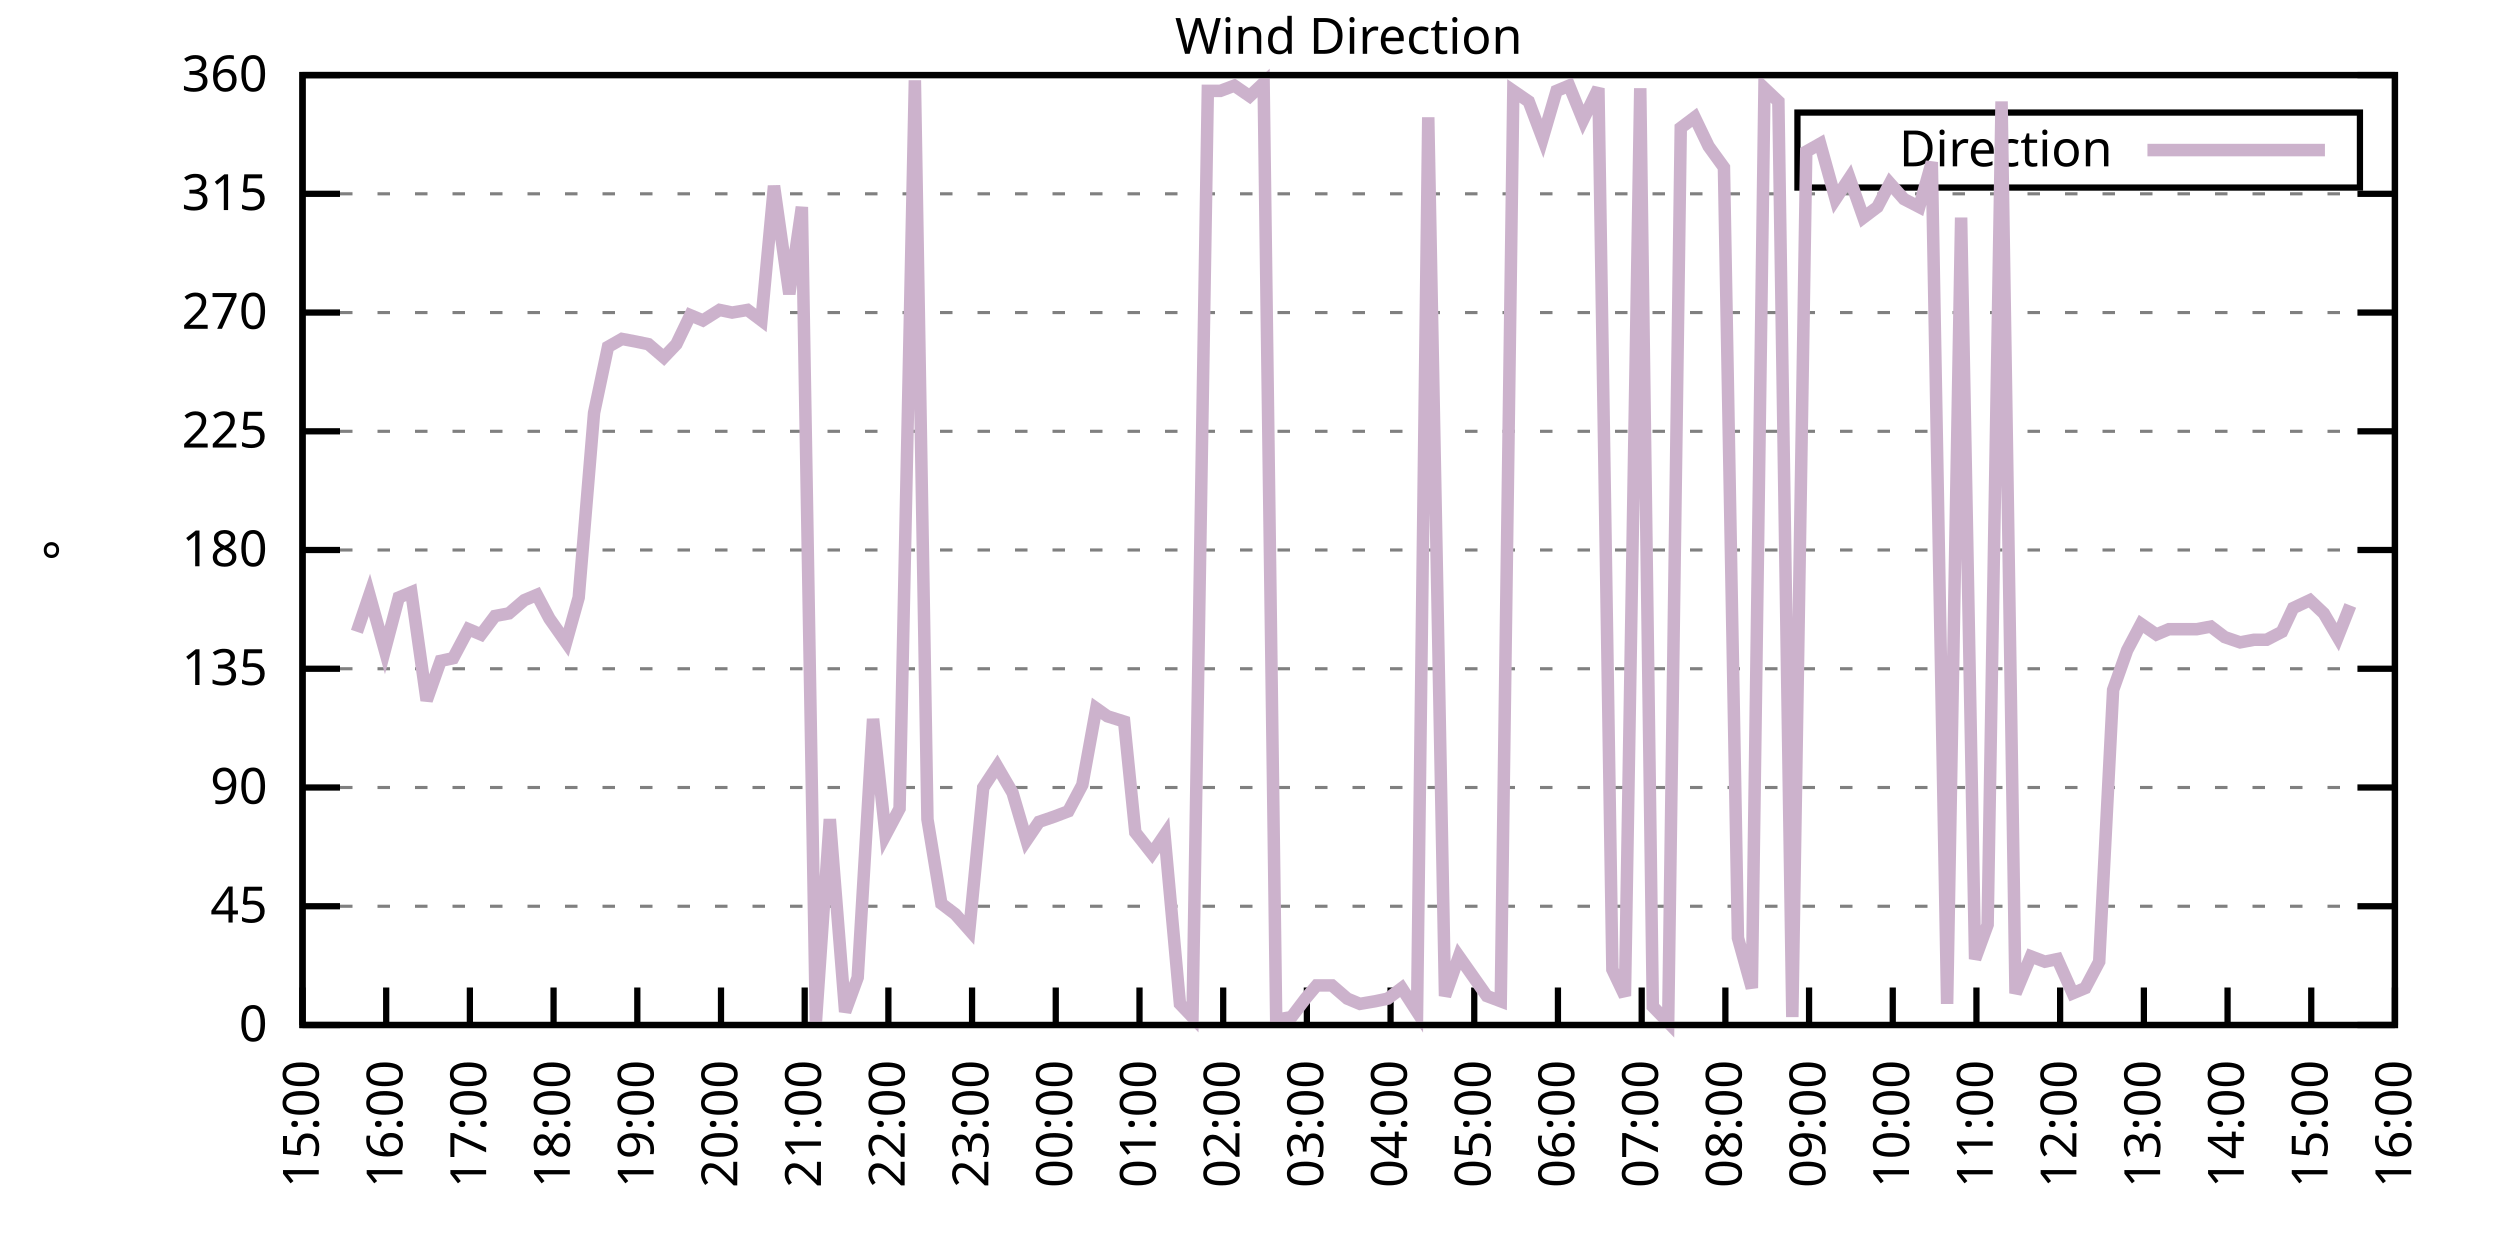
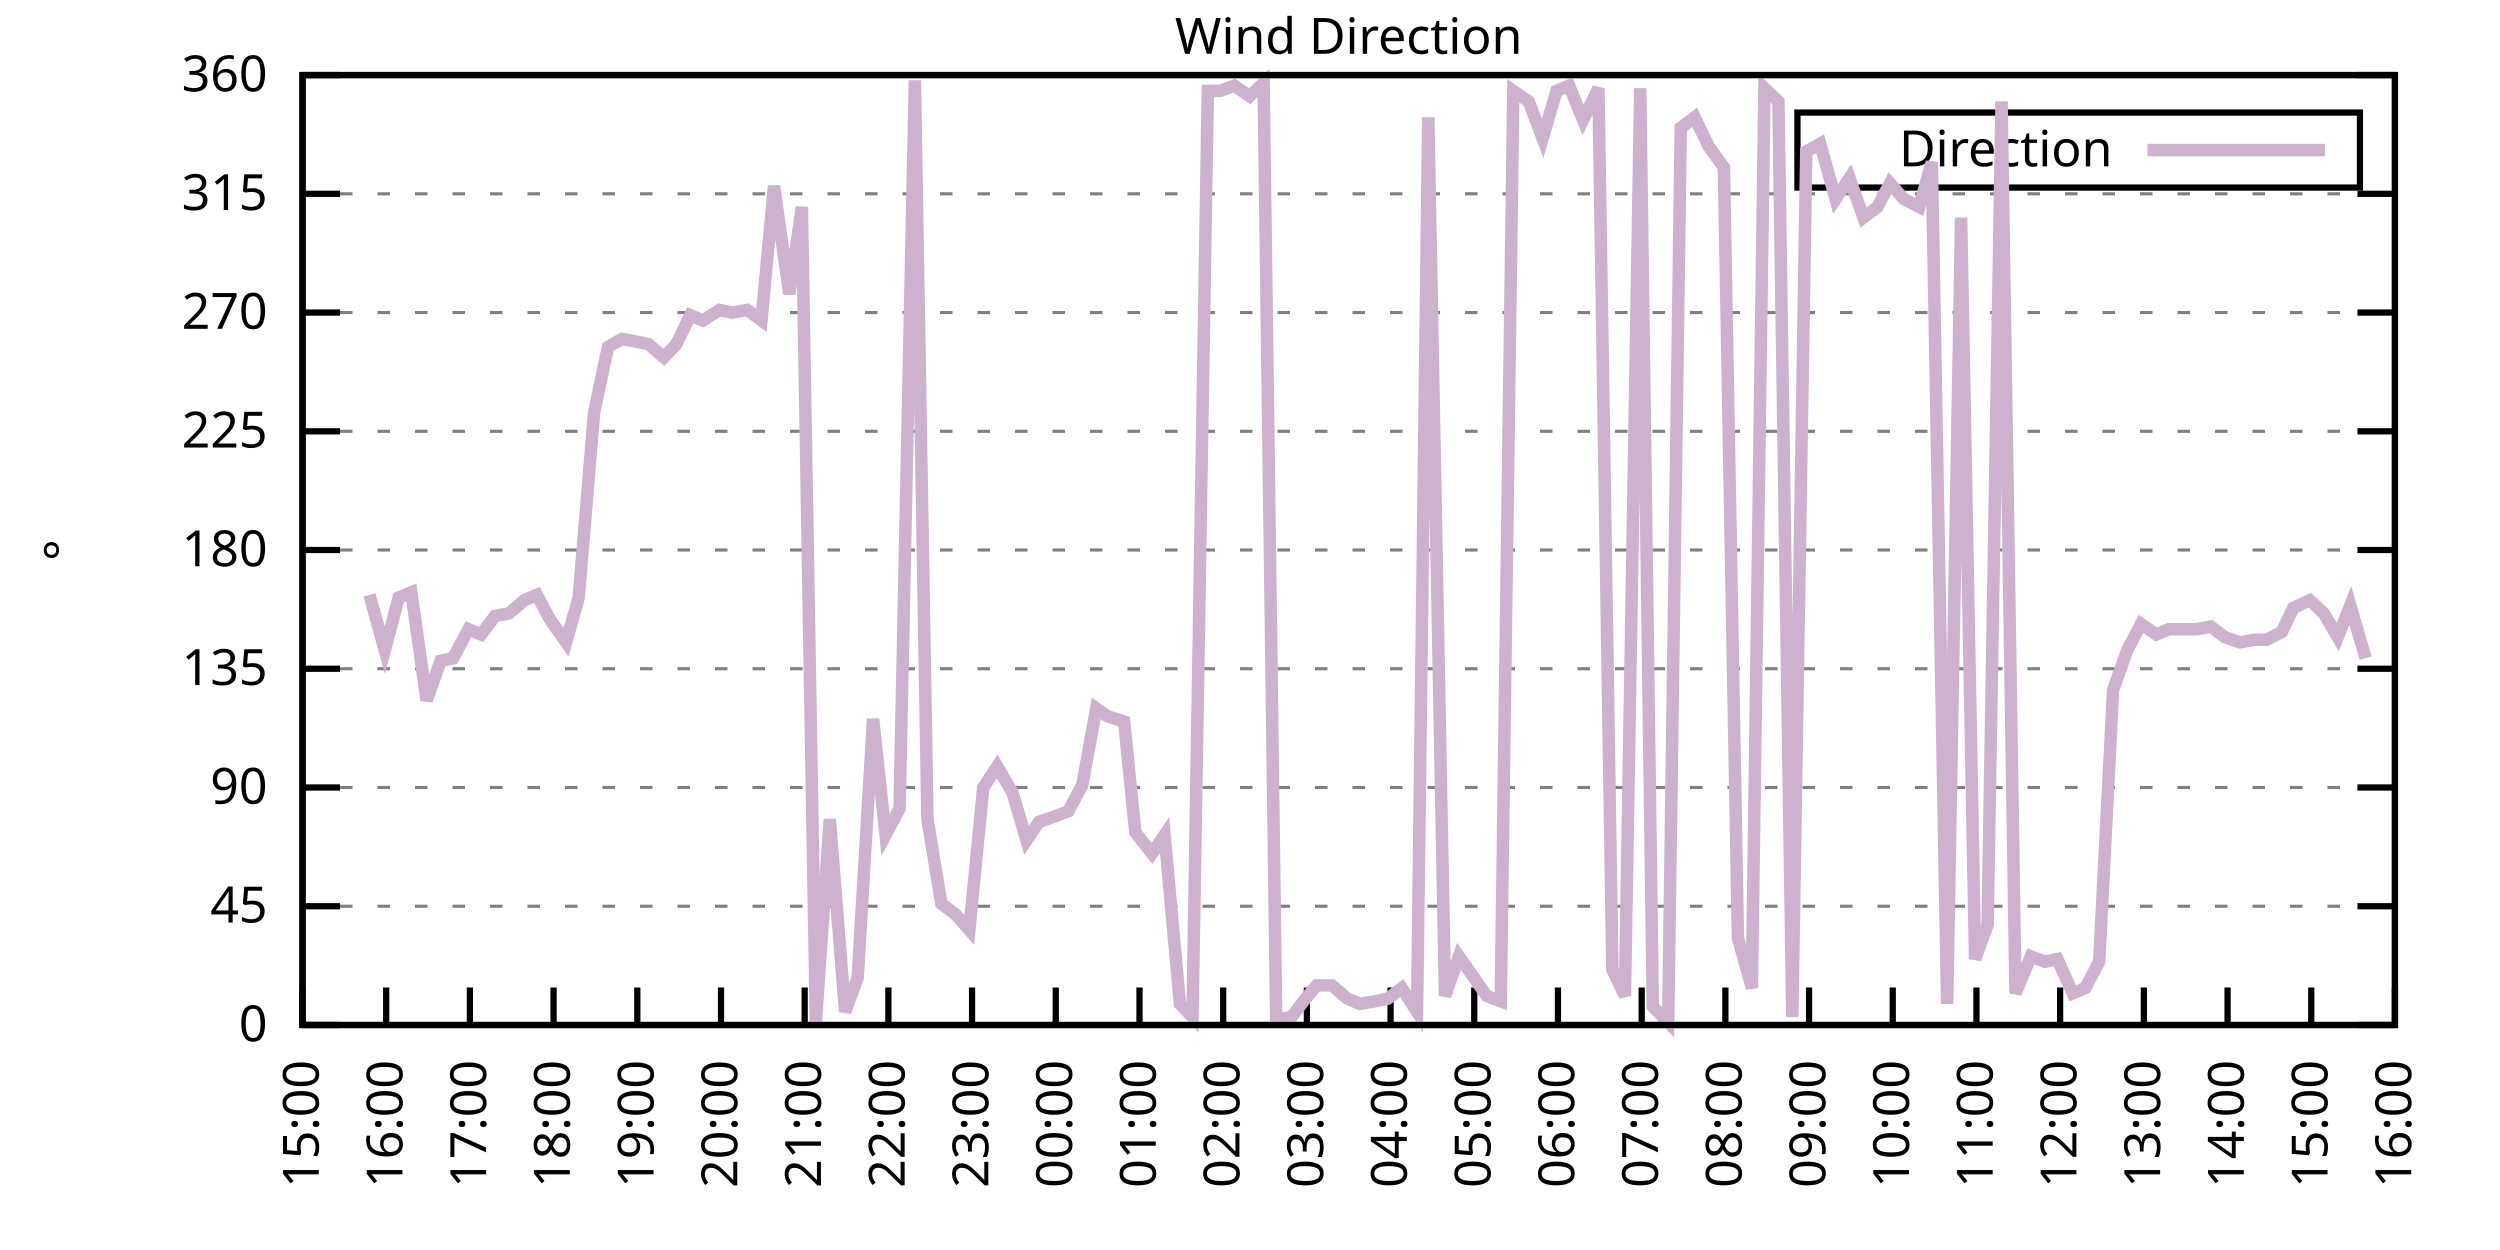
<svg xmlns="http://www.w3.org/2000/svg" xmlns:xlink="http://www.w3.org/1999/xlink" width="400" height="200" viewBox="0 0 400 200">
  <g id="gnuplot_canvas">
    <rect x="0" y="0" width="400" height="200" fill="none" />
    <defs>
      <circle id="gpDot" r="0.5" stroke-width="0.5" stroke="currentColor" />
      <path id="gpPt0" stroke-width="0.333" stroke="currentColor" d="M-1,0 h2 M0,-1 v2" />
      <path id="gpPt1" stroke-width="0.333" stroke="currentColor" d="M-1,-1 L1,1 M1,-1 L-1,1" />
      <path id="gpPt2" stroke-width="0.333" stroke="currentColor" d="M-1,0 L1,0 M0,-1 L0,1 M-1,-1 L1,1 M-1,1 L1,-1" />
      <rect id="gpPt3" stroke-width="0.333" stroke="currentColor" x="-1" y="-1" width="2" height="2" />
      <rect id="gpPt4" stroke-width="0.333" stroke="currentColor" fill="currentColor" x="-1" y="-1" width="2" height="2" />
      <circle id="gpPt5" stroke-width="0.333" stroke="currentColor" cx="0" cy="0" r="1" />
      <use xlink:href="#gpPt5" id="gpPt6" fill="currentColor" stroke="none" />
      <path id="gpPt7" stroke-width="0.333" stroke="currentColor" d="M0,-1.33 L-1.33,0.67 L1.33,0.67 z" />
      <use xlink:href="#gpPt7" id="gpPt8" fill="currentColor" stroke="none" />
      <use xlink:href="#gpPt7" id="gpPt9" stroke="currentColor" transform="rotate(180)" />
      <use xlink:href="#gpPt9" id="gpPt10" fill="currentColor" stroke="none" />
      <use xlink:href="#gpPt3" id="gpPt11" stroke="currentColor" transform="rotate(45)" />
      <use xlink:href="#gpPt11" id="gpPt12" fill="currentColor" stroke="none" />
      <path id="gpPt13" stroke-width="0.333" stroke="currentColor" d="M0,1.330 L1.265,0.411 L0.782,-1.067 L-0.782,-1.076 L-1.265,0.411 z" />
      <use xlink:href="#gpPt13" id="gpPt14" fill="currentColor" stroke="none" />
      <filter id="textbox" filterUnits="objectBoundingBox" x="0" y="0" height="1" width="1">
        <feFlood flood-color="white" flood-opacity="1" result="bgnd" />
        <feComposite in="SourceGraphic" in2="bgnd" operator="atop" />
      </filter>
      <filter id="greybox" filterUnits="objectBoundingBox" x="0" y="0" height="1" width="1">
        <feFlood flood-color="lightgrey" flood-opacity="1" result="grey" />
        <feComposite in="SourceGraphic" in2="grey" operator="atop" />
      </filter>
    </defs>
    <g fill="none" color="white" stroke="currentColor" stroke-width="1.00" stroke-linecap="butt" stroke-linejoin="miter">
</g>
    <g fill="none" color="black" stroke="currentColor" stroke-width="1.00" stroke-linecap="butt" stroke-linejoin="miter">
      <g stroke="none" shape-rendering="crispEdges">
        <polygon fill="rgb(255, 255, 255)" points="48.40,164.00 383.18,164.00 383.18,12.02 48.40,12.02 " />
      </g>
    </g>
    <g fill="none" color="black" stroke="currentColor" stroke-width="1.00" stroke-linecap="butt" stroke-linejoin="miter">
</g>
    <g fill="none" color="black" stroke="black" stroke-width="0.50" stroke-linecap="butt" stroke-linejoin="miter">
</g>
    <g fill="none" color="gray" stroke="currentColor" stroke-width="0.50" stroke-linecap="butt" stroke-linejoin="miter">
      <path stroke="gray" stroke-dasharray="2,4" class="gridline" d="M48.40,164.00 L383.19,164.00  " />
    </g>
    <g fill="none" color="gray" stroke="gray" stroke-width="1.00" stroke-linecap="butt" stroke-linejoin="miter">
</g>
    <g fill="none" color="black" stroke="currentColor" stroke-width="1.00" stroke-linecap="butt" stroke-linejoin="miter">
      <path stroke="black" d="M48.40,164.00 L54.40,164.00 M383.19,164.00 L377.19,164.00  " />
      <g transform="translate(42.80,166.60)" stroke="none" fill="black" font-family="Sans" font-size="8.00" text-anchor="end">
        <text>
          <tspan font-family="Sans"> 0</tspan>
        </text>
      </g>
    </g>
    <g fill="none" color="black" stroke="currentColor" stroke-width="1.00" stroke-linecap="butt" stroke-linejoin="miter">
</g>
    <g fill="none" color="black" stroke="black" stroke-width="0.50" stroke-linecap="butt" stroke-linejoin="miter">
</g>
    <g fill="none" color="gray" stroke="currentColor" stroke-width="0.50" stroke-linecap="butt" stroke-linejoin="miter">
      <path stroke="gray" stroke-dasharray="2,4" class="gridline" d="M48.40,145.00 L383.19,145.00  " />
    </g>
    <g fill="none" color="gray" stroke="gray" stroke-width="1.00" stroke-linecap="butt" stroke-linejoin="miter">
</g>
    <g fill="none" color="black" stroke="currentColor" stroke-width="1.00" stroke-linecap="butt" stroke-linejoin="miter">
      <path stroke="black" d="M48.40,145.00 L54.40,145.00 M383.19,145.00 L377.19,145.00  " />
      <g transform="translate(42.80,147.60)" stroke="none" fill="black" font-family="Sans" font-size="8.00" text-anchor="end">
        <text>
          <tspan font-family="Sans"> 45</tspan>
        </text>
      </g>
    </g>
    <g fill="none" color="black" stroke="currentColor" stroke-width="1.00" stroke-linecap="butt" stroke-linejoin="miter">
</g>
    <g fill="none" color="black" stroke="black" stroke-width="0.50" stroke-linecap="butt" stroke-linejoin="miter">
</g>
    <g fill="none" color="gray" stroke="currentColor" stroke-width="0.50" stroke-linecap="butt" stroke-linejoin="miter">
      <path stroke="gray" stroke-dasharray="2,4" class="gridline" d="M48.40,126.00 L383.19,126.00  " />
    </g>
    <g fill="none" color="gray" stroke="gray" stroke-width="1.00" stroke-linecap="butt" stroke-linejoin="miter">
</g>
    <g fill="none" color="black" stroke="currentColor" stroke-width="1.00" stroke-linecap="butt" stroke-linejoin="miter">
      <path stroke="black" d="M48.40,126.00 L54.40,126.00 M383.19,126.00 L377.19,126.00  " />
      <g transform="translate(42.80,128.60)" stroke="none" fill="black" font-family="Sans" font-size="8.00" text-anchor="end">
        <text>
          <tspan font-family="Sans"> 90</tspan>
        </text>
      </g>
    </g>
    <g fill="none" color="black" stroke="currentColor" stroke-width="1.00" stroke-linecap="butt" stroke-linejoin="miter">
</g>
    <g fill="none" color="black" stroke="black" stroke-width="0.50" stroke-linecap="butt" stroke-linejoin="miter">
</g>
    <g fill="none" color="gray" stroke="currentColor" stroke-width="0.50" stroke-linecap="butt" stroke-linejoin="miter">
      <path stroke="gray" stroke-dasharray="2,4" class="gridline" d="M48.40,107.00 L383.19,107.00  " />
    </g>
    <g fill="none" color="gray" stroke="gray" stroke-width="1.00" stroke-linecap="butt" stroke-linejoin="miter">
</g>
    <g fill="none" color="black" stroke="currentColor" stroke-width="1.00" stroke-linecap="butt" stroke-linejoin="miter">
      <path stroke="black" d="M48.40,107.00 L54.40,107.00 M383.19,107.00 L377.19,107.00  " />
      <g transform="translate(42.80,109.60)" stroke="none" fill="black" font-family="Sans" font-size="8.00" text-anchor="end">
        <text>
          <tspan font-family="Sans"> 135</tspan>
        </text>
      </g>
    </g>
    <g fill="none" color="black" stroke="currentColor" stroke-width="1.00" stroke-linecap="butt" stroke-linejoin="miter">
</g>
    <g fill="none" color="black" stroke="black" stroke-width="0.50" stroke-linecap="butt" stroke-linejoin="miter">
</g>
    <g fill="none" color="gray" stroke="currentColor" stroke-width="0.50" stroke-linecap="butt" stroke-linejoin="miter">
      <path stroke="gray" stroke-dasharray="2,4" class="gridline" d="M48.40,88.00 L383.19,88.00  " />
    </g>
    <g fill="none" color="gray" stroke="gray" stroke-width="1.00" stroke-linecap="butt" stroke-linejoin="miter">
</g>
    <g fill="none" color="black" stroke="currentColor" stroke-width="1.00" stroke-linecap="butt" stroke-linejoin="miter">
      <path stroke="black" d="M48.40,88.00 L54.40,88.00 M383.19,88.00 L377.19,88.00  " />
      <g transform="translate(42.80,90.60)" stroke="none" fill="black" font-family="Sans" font-size="8.00" text-anchor="end">
        <text>
          <tspan font-family="Sans"> 180</tspan>
        </text>
      </g>
    </g>
    <g fill="none" color="black" stroke="currentColor" stroke-width="1.00" stroke-linecap="butt" stroke-linejoin="miter">
</g>
    <g fill="none" color="black" stroke="black" stroke-width="0.50" stroke-linecap="butt" stroke-linejoin="miter">
</g>
    <g fill="none" color="gray" stroke="currentColor" stroke-width="0.50" stroke-linecap="butt" stroke-linejoin="miter">
      <path stroke="gray" stroke-dasharray="2,4" class="gridline" d="M48.40,69.01 L383.19,69.01  " />
    </g>
    <g fill="none" color="gray" stroke="gray" stroke-width="1.00" stroke-linecap="butt" stroke-linejoin="miter">
</g>
    <g fill="none" color="black" stroke="currentColor" stroke-width="1.00" stroke-linecap="butt" stroke-linejoin="miter">
      <path stroke="black" d="M48.40,69.01 L54.40,69.01 M383.19,69.01 L377.19,69.01  " />
      <g transform="translate(42.80,71.61)" stroke="none" fill="black" font-family="Sans" font-size="8.00" text-anchor="end">
        <text>
          <tspan font-family="Sans"> 225</tspan>
        </text>
      </g>
    </g>
    <g fill="none" color="black" stroke="currentColor" stroke-width="1.00" stroke-linecap="butt" stroke-linejoin="miter">
</g>
    <g fill="none" color="black" stroke="black" stroke-width="0.50" stroke-linecap="butt" stroke-linejoin="miter">
</g>
    <g fill="none" color="gray" stroke="currentColor" stroke-width="0.50" stroke-linecap="butt" stroke-linejoin="miter">
      <path stroke="gray" stroke-dasharray="2,4" class="gridline" d="M48.40,50.01 L383.19,50.01  " />
    </g>
    <g fill="none" color="gray" stroke="gray" stroke-width="1.00" stroke-linecap="butt" stroke-linejoin="miter">
</g>
    <g fill="none" color="black" stroke="currentColor" stroke-width="1.00" stroke-linecap="butt" stroke-linejoin="miter">
      <path stroke="black" d="M48.40,50.01 L54.40,50.01 M383.19,50.01 L377.19,50.01  " />
      <g transform="translate(42.80,52.61)" stroke="none" fill="black" font-family="Sans" font-size="8.00" text-anchor="end">
        <text>
          <tspan font-family="Sans"> 270</tspan>
        </text>
      </g>
    </g>
    <g fill="none" color="black" stroke="currentColor" stroke-width="1.00" stroke-linecap="butt" stroke-linejoin="miter">
</g>
    <g fill="none" color="black" stroke="black" stroke-width="0.50" stroke-linecap="butt" stroke-linejoin="miter">
</g>
    <g fill="none" color="gray" stroke="currentColor" stroke-width="0.50" stroke-linecap="butt" stroke-linejoin="miter">
      <path stroke="gray" stroke-dasharray="2,4" class="gridline" d="M48.40,31.01 L383.19,31.01  " />
    </g>
    <g fill="none" color="gray" stroke="gray" stroke-width="1.00" stroke-linecap="butt" stroke-linejoin="miter">
</g>
    <g fill="none" color="black" stroke="currentColor" stroke-width="1.00" stroke-linecap="butt" stroke-linejoin="miter">
      <path stroke="black" d="M48.40,31.01 L54.40,31.01 M383.19,31.01 L377.19,31.01  " />
      <g transform="translate(42.80,33.61)" stroke="none" fill="black" font-family="Sans" font-size="8.00" text-anchor="end">
        <text>
          <tspan font-family="Sans"> 315</tspan>
        </text>
      </g>
    </g>
    <g fill="none" color="black" stroke="currentColor" stroke-width="1.00" stroke-linecap="butt" stroke-linejoin="miter">
</g>
    <g fill="none" color="black" stroke="black" stroke-width="0.50" stroke-linecap="butt" stroke-linejoin="miter">
</g>
    <g fill="none" color="gray" stroke="currentColor" stroke-width="0.50" stroke-linecap="butt" stroke-linejoin="miter">
      <path stroke="gray" stroke-dasharray="2,4" class="gridline" d="M48.40,12.01 L383.19,12.01  " />
    </g>
    <g fill="none" color="gray" stroke="gray" stroke-width="1.00" stroke-linecap="butt" stroke-linejoin="miter">
</g>
    <g fill="none" color="black" stroke="currentColor" stroke-width="1.00" stroke-linecap="butt" stroke-linejoin="miter">
      <path stroke="black" d="M48.40,12.01 L54.40,12.01 M383.19,12.01 L377.19,12.01  " />
      <g transform="translate(42.80,14.61)" stroke="none" fill="black" font-family="Sans" font-size="8.00" text-anchor="end">
        <text>
          <tspan font-family="Sans"> 360</tspan>
        </text>
      </g>
    </g>
    <g fill="none" color="black" stroke="currentColor" stroke-width="1.00" stroke-linecap="butt" stroke-linejoin="miter">
      <path stroke="black" d="M48.40,164.00 L48.40,158.00  " />
      <g transform="translate(51.00,169.60) rotate(270.00)" stroke="none" fill="black" font-family="Sans" font-size="8.00" text-anchor="end">
        <text>
          <tspan font-family="Sans">15:00</tspan>
        </text>
      </g>
    </g>
    <g fill="none" color="black" stroke="currentColor" stroke-width="1.00" stroke-linecap="butt" stroke-linejoin="miter">
      <path stroke="black" d="M61.79,164.00 L61.79,158.00  " />
      <g transform="translate(64.39,169.60) rotate(270.00)" stroke="none" fill="black" font-family="Sans" font-size="8.00" text-anchor="end">
        <text>
          <tspan font-family="Sans">16:00</tspan>
        </text>
      </g>
    </g>
    <g fill="none" color="black" stroke="currentColor" stroke-width="1.00" stroke-linecap="butt" stroke-linejoin="miter">
      <path stroke="black" d="M75.18,164.00 L75.18,158.00  " />
      <g transform="translate(77.78,169.60) rotate(270.00)" stroke="none" fill="black" font-family="Sans" font-size="8.00" text-anchor="end">
        <text>
          <tspan font-family="Sans">17:00</tspan>
        </text>
      </g>
    </g>
    <g fill="none" color="black" stroke="currentColor" stroke-width="1.00" stroke-linecap="butt" stroke-linejoin="miter">
      <path stroke="black" d="M88.57,164.00 L88.57,158.00  " />
      <g transform="translate(91.17,169.60) rotate(270.00)" stroke="none" fill="black" font-family="Sans" font-size="8.00" text-anchor="end">
        <text>
          <tspan font-family="Sans">18:00</tspan>
        </text>
      </g>
    </g>
    <g fill="none" color="black" stroke="currentColor" stroke-width="1.00" stroke-linecap="butt" stroke-linejoin="miter">
      <path stroke="black" d="M101.97,164.00 L101.97,158.00  " />
      <g transform="translate(104.57,169.60) rotate(270.00)" stroke="none" fill="black" font-family="Sans" font-size="8.00" text-anchor="end">
        <text>
          <tspan font-family="Sans">19:00</tspan>
        </text>
      </g>
    </g>
    <g fill="none" color="black" stroke="currentColor" stroke-width="1.00" stroke-linecap="butt" stroke-linejoin="miter">
      <path stroke="black" d="M115.36,164.00 L115.36,158.00  " />
      <g transform="translate(117.96,169.60) rotate(270.00)" stroke="none" fill="black" font-family="Sans" font-size="8.00" text-anchor="end">
        <text>
          <tspan font-family="Sans">20:00</tspan>
        </text>
      </g>
    </g>
    <g fill="none" color="black" stroke="currentColor" stroke-width="1.00" stroke-linecap="butt" stroke-linejoin="miter">
      <path stroke="black" d="M128.75,164.00 L128.75,158.00  " />
      <g transform="translate(131.35,169.60) rotate(270.00)" stroke="none" fill="black" font-family="Sans" font-size="8.00" text-anchor="end">
        <text>
          <tspan font-family="Sans">21:00</tspan>
        </text>
      </g>
    </g>
    <g fill="none" color="black" stroke="currentColor" stroke-width="1.00" stroke-linecap="butt" stroke-linejoin="miter">
      <path stroke="black" d="M142.14,164.00 L142.14,158.00  " />
      <g transform="translate(144.74,169.60) rotate(270.00)" stroke="none" fill="black" font-family="Sans" font-size="8.00" text-anchor="end">
        <text>
          <tspan font-family="Sans">22:00</tspan>
        </text>
      </g>
    </g>
    <g fill="none" color="black" stroke="currentColor" stroke-width="1.00" stroke-linecap="butt" stroke-linejoin="miter">
      <path stroke="black" d="M155.53,164.00 L155.53,158.00  " />
      <g transform="translate(158.13,169.60) rotate(270.00)" stroke="none" fill="black" font-family="Sans" font-size="8.00" text-anchor="end">
        <text>
          <tspan font-family="Sans">23:00</tspan>
        </text>
      </g>
    </g>
    <g fill="none" color="black" stroke="currentColor" stroke-width="1.00" stroke-linecap="butt" stroke-linejoin="miter">
      <path stroke="black" d="M168.92,164.00 L168.92,158.00  " />
      <g transform="translate(171.52,169.60) rotate(270.00)" stroke="none" fill="black" font-family="Sans" font-size="8.00" text-anchor="end">
        <text>
          <tspan font-family="Sans">00:00</tspan>
        </text>
      </g>
    </g>
    <g fill="none" color="black" stroke="currentColor" stroke-width="1.00" stroke-linecap="butt" stroke-linejoin="miter">
      <path stroke="black" d="M182.32,164.00 L182.32,158.00  " />
      <g transform="translate(184.92,169.60) rotate(270.00)" stroke="none" fill="black" font-family="Sans" font-size="8.00" text-anchor="end">
        <text>
          <tspan font-family="Sans">01:00</tspan>
        </text>
      </g>
    </g>
    <g fill="none" color="black" stroke="currentColor" stroke-width="1.00" stroke-linecap="butt" stroke-linejoin="miter">
      <path stroke="black" d="M195.71,164.00 L195.71,158.00  " />
      <g transform="translate(198.31,169.60) rotate(270.00)" stroke="none" fill="black" font-family="Sans" font-size="8.00" text-anchor="end">
        <text>
          <tspan font-family="Sans">02:00</tspan>
        </text>
      </g>
    </g>
    <g fill="none" color="black" stroke="currentColor" stroke-width="1.00" stroke-linecap="butt" stroke-linejoin="miter">
      <path stroke="black" d="M209.10,164.00 L209.10,158.00  " />
      <g transform="translate(211.70,169.60) rotate(270.00)" stroke="none" fill="black" font-family="Sans" font-size="8.00" text-anchor="end">
        <text>
          <tspan font-family="Sans">03:00</tspan>
        </text>
      </g>
    </g>
    <g fill="none" color="black" stroke="currentColor" stroke-width="1.00" stroke-linecap="butt" stroke-linejoin="miter">
      <path stroke="black" d="M222.49,164.00 L222.49,158.00  " />
      <g transform="translate(225.09,169.60) rotate(270.00)" stroke="none" fill="black" font-family="Sans" font-size="8.00" text-anchor="end">
        <text>
          <tspan font-family="Sans">04:00</tspan>
        </text>
      </g>
    </g>
    <g fill="none" color="black" stroke="currentColor" stroke-width="1.00" stroke-linecap="butt" stroke-linejoin="miter">
      <path stroke="black" d="M235.88,164.00 L235.88,158.00  " />
      <g transform="translate(238.48,169.60) rotate(270.00)" stroke="none" fill="black" font-family="Sans" font-size="8.00" text-anchor="end">
        <text>
          <tspan font-family="Sans">05:00</tspan>
        </text>
      </g>
    </g>
    <g fill="none" color="black" stroke="currentColor" stroke-width="1.00" stroke-linecap="butt" stroke-linejoin="miter">
      <path stroke="black" d="M249.27,164.00 L249.27,158.00  " />
      <g transform="translate(251.87,169.60) rotate(270.00)" stroke="none" fill="black" font-family="Sans" font-size="8.00" text-anchor="end">
        <text>
          <tspan font-family="Sans">06:00</tspan>
        </text>
      </g>
    </g>
    <g fill="none" color="black" stroke="currentColor" stroke-width="1.00" stroke-linecap="butt" stroke-linejoin="miter">
      <path stroke="black" d="M262.67,164.00 L262.67,158.00  " />
      <g transform="translate(265.27,169.60) rotate(270.00)" stroke="none" fill="black" font-family="Sans" font-size="8.00" text-anchor="end">
        <text>
          <tspan font-family="Sans">07:00</tspan>
        </text>
      </g>
    </g>
    <g fill="none" color="black" stroke="currentColor" stroke-width="1.00" stroke-linecap="butt" stroke-linejoin="miter">
      <path stroke="black" d="M276.06,164.00 L276.06,158.00  " />
      <g transform="translate(278.66,169.60) rotate(270.00)" stroke="none" fill="black" font-family="Sans" font-size="8.00" text-anchor="end">
        <text>
          <tspan font-family="Sans">08:00</tspan>
        </text>
      </g>
    </g>
    <g fill="none" color="black" stroke="currentColor" stroke-width="1.00" stroke-linecap="butt" stroke-linejoin="miter">
      <path stroke="black" d="M289.45,164.00 L289.45,158.00  " />
      <g transform="translate(292.05,169.60) rotate(270.00)" stroke="none" fill="black" font-family="Sans" font-size="8.00" text-anchor="end">
        <text>
          <tspan font-family="Sans">09:00</tspan>
        </text>
      </g>
    </g>
    <g fill="none" color="black" stroke="currentColor" stroke-width="1.00" stroke-linecap="butt" stroke-linejoin="miter">
      <path stroke="black" d="M302.84,164.00 L302.84,158.00  " />
      <g transform="translate(305.44,169.60) rotate(270.00)" stroke="none" fill="black" font-family="Sans" font-size="8.00" text-anchor="end">
        <text>
          <tspan font-family="Sans">10:00</tspan>
        </text>
      </g>
    </g>
    <g fill="none" color="black" stroke="currentColor" stroke-width="1.00" stroke-linecap="butt" stroke-linejoin="miter">
      <path stroke="black" d="M316.23,164.00 L316.23,158.00  " />
      <g transform="translate(318.83,169.60) rotate(270.00)" stroke="none" fill="black" font-family="Sans" font-size="8.00" text-anchor="end">
        <text>
          <tspan font-family="Sans">11:00</tspan>
        </text>
      </g>
    </g>
    <g fill="none" color="black" stroke="currentColor" stroke-width="1.00" stroke-linecap="butt" stroke-linejoin="miter">
      <path stroke="black" d="M329.62,164.00 L329.62,158.00  " />
      <g transform="translate(332.22,169.60) rotate(270.00)" stroke="none" fill="black" font-family="Sans" font-size="8.00" text-anchor="end">
        <text>
          <tspan font-family="Sans">12:00</tspan>
        </text>
      </g>
    </g>
    <g fill="none" color="black" stroke="currentColor" stroke-width="1.00" stroke-linecap="butt" stroke-linejoin="miter">
      <path stroke="black" d="M343.02,164.00 L343.02,158.00  " />
      <g transform="translate(345.62,169.60) rotate(270.00)" stroke="none" fill="black" font-family="Sans" font-size="8.00" text-anchor="end">
        <text>
          <tspan font-family="Sans">13:00</tspan>
        </text>
      </g>
    </g>
    <g fill="none" color="black" stroke="currentColor" stroke-width="1.00" stroke-linecap="butt" stroke-linejoin="miter">
      <path stroke="black" d="M356.41,164.00 L356.41,158.00  " />
      <g transform="translate(359.01,169.60) rotate(270.00)" stroke="none" fill="black" font-family="Sans" font-size="8.00" text-anchor="end">
        <text>
          <tspan font-family="Sans">14:00</tspan>
        </text>
      </g>
    </g>
    <g fill="none" color="black" stroke="currentColor" stroke-width="1.00" stroke-linecap="butt" stroke-linejoin="miter">
      <path stroke="black" d="M369.80,164.00 L369.80,158.00  " />
      <g transform="translate(372.40,169.60) rotate(270.00)" stroke="none" fill="black" font-family="Sans" font-size="8.00" text-anchor="end">
        <text>
          <tspan font-family="Sans">15:00</tspan>
        </text>
      </g>
    </g>
    <g fill="none" color="black" stroke="currentColor" stroke-width="1.00" stroke-linecap="butt" stroke-linejoin="miter">
      <path stroke="black" d="M383.19,164.00 L383.19,158.00  " />
      <g transform="translate(385.79,169.60) rotate(270.00)" stroke="none" fill="black" font-family="Sans" font-size="8.00" text-anchor="end">
        <text>
          <tspan font-family="Sans">16:00</tspan>
        </text>
      </g>
    </g>
    <g fill="none" color="black" stroke="currentColor" stroke-width="1.00" stroke-linecap="butt" stroke-linejoin="miter">
</g>
    <g fill="none" color="black" stroke="currentColor" stroke-width="1.00" stroke-linecap="butt" stroke-linejoin="miter">
      <path stroke="black" d="M48.40,12.01 L48.40,164.00 L383.19,164.00 L383.19,12.01 L48.40,12.01 Z  " />
    </g>
    <g fill="none" color="black" stroke="currentColor" stroke-width="1.00" stroke-linecap="butt" stroke-linejoin="miter">
</g>
    <g fill="none" color="black" stroke="currentColor" stroke-width="1.00" stroke-linecap="butt" stroke-linejoin="miter">
      <path stroke="black" d="M287.59,30.01 L287.59,18.01 L377.59,18.01 L377.59,30.01 L287.59,30.01 Z  " />
    </g>
    <g id="Wind_direction_plot_1">
      <g fill="none" color="white" stroke="black" stroke-width="2.00" stroke-linecap="butt" stroke-linejoin="miter">
</g>
      <g fill="none" color="black" stroke="currentColor" stroke-width="2.00" stroke-linecap="butt" stroke-linejoin="miter">
        <g transform="translate(337.99,26.61)" stroke="none" fill="black" font-family="Sans" font-size="8.00" text-anchor="end">
          <text>
            <tspan font-family="Sans">Direction</tspan>
          </text>
        </g>
      </g>
      <g fill="none" color="black" stroke="currentColor" stroke-width="2.00" stroke-linecap="butt" stroke-linejoin="miter">
-         <path stroke="rgb(204, 178, 204)" d="M343.59,24.01 L371.99,24.01 M57.10,101.09 L59.11,95.18 L61.57,104.05 L63.80,95.60 L65.81,94.76 L68.26,112.07   L70.50,105.74 L72.50,105.31 L74.96,100.67 L76.97,101.52 L79.20,98.56 L81.43,98.14 L83.89,96.03 L85.90,95.18   L87.91,98.98 L90.58,102.78 L92.59,95.60 L95.05,66.05 L97.28,55.50 L99.51,54.23 L101.74,54.65 L103.75,55.07   L106.21,57.18 L108.22,55.07 L110.45,50.43 L112.46,51.27 L115.13,49.59 L117.14,50.01 L119.60,49.59 L121.83,51.27   L123.84,29.74 L126.29,47.05 L128.30,33.12 L130.54,163.58 L132.77,131.07 L135.22,161.89 L137.23,156.40 L139.69,115.03   L141.69,133.60 L143.93,129.38 L146.38,12.85 L148.39,131.07 L150.62,144.58 L152.85,146.27 L155.09,148.80 L157.32,126.00   L159.55,122.62 L162.01,126.85 L164.24,134.45 L166.25,131.49 L168.70,130.65 L170.93,129.80 L173.17,125.58 L175.40,113.34   L177.18,114.60 L179.86,115.45 L181.65,133.18 L184.32,136.56 L186.33,133.60 L188.79,160.62 L190.80,162.73 L193.25,14.54   L195.26,14.54 L197.49,13.70 L199.95,15.39 L202.18,13.28 L204.19,163.16 L206.64,162.73 L208.88,159.78 L210.66,157.67   L213.12,157.67 L215.57,159.78 L217.58,160.62 L220.04,160.20 L222.04,159.78 L224.28,158.09 L226.73,161.89 L228.52,18.77   L231.20,159.36 L233.43,153.02 L237.89,159.36 L240.12,160.20 L242.13,14.54 L244.59,16.23 L246.82,22.14 L249.05,14.54   L251.06,13.70 L253.29,19.19 L255.75,14.12 L257.98,155.13 L259.99,159.36 L262.44,14.12 L264.45,161.04 L266.91,163.58   L268.92,20.45 L271.15,18.77 L273.38,23.41 L275.83,26.79 L278.07,150.07 L280.30,158.09 L282.31,14.12 L284.54,16.23   L286.77,162.73 L289.00,24.25 L291.23,22.99 L293.69,31.85 L295.92,28.48 L298.15,34.81 L300.39,33.12 L302.39,29.32   L304.63,31.85 L307.08,33.12 L309.09,25.94 L311.54,160.62 L313.78,34.81 L316.01,153.45 L318.02,147.96 L320.25,16.23   L322.48,158.93 L324.94,153.02 L327.17,153.87 L329.18,153.45 L331.63,158.93 L333.64,158.09 L335.87,153.87 L338.10,110.38   L340.34,104.05 L342.57,99.83 L345.02,101.52 L347.03,100.67 L349.49,100.67 L351.50,100.67 L353.73,100.25 L355.96,101.94   L358.42,102.78 L360.65,102.36 L362.66,102.36 L365.11,101.09 L366.90,97.29 L369.58,96.03 L371.81,98.14 L374.04,101.94   L376.05,96.87  " />
+         <path stroke="rgb(204, 178, 204)" d="M343.59,24.01 L371.99,24.01 M59.11,95.18 L61.57,104.05 L63.80,95.60 L65.81,94.76 L68.26,112.07 L70.50,105.74   L72.50,105.31 L74.96,100.67 L76.97,101.52 L79.20,98.56 L81.43,98.14 L83.89,96.03 L85.90,95.18 L87.91,98.98   L90.58,102.78 L92.59,95.60 L95.05,66.05 L97.28,55.50 L99.51,54.23 L101.74,54.65 L103.75,55.07 L106.21,57.18   L108.22,55.07 L110.45,50.43 L112.46,51.27 L115.13,49.59 L117.14,50.01 L119.60,49.59 L121.83,51.27 L123.84,29.74   L126.29,47.05 L128.30,33.12 L130.54,163.58 L132.77,131.07 L135.22,161.89 L137.23,156.40 L139.69,115.03 L141.69,133.60   L143.93,129.38 L146.38,12.85 L148.39,131.07 L150.62,144.58 L152.85,146.27 L155.09,148.80 L157.32,126.00 L159.55,122.62   L162.01,126.85 L164.24,134.45 L166.25,131.49 L168.70,130.65 L170.93,129.80 L173.17,125.58 L175.40,113.34 L177.18,114.60   L179.86,115.45 L181.65,133.18 L184.32,136.56 L186.33,133.60 L188.79,160.62 L190.80,162.73 L193.25,14.54 L195.26,14.54   L197.49,13.70 L199.95,15.39 L202.18,13.28 L204.19,163.16 L206.64,162.73 L208.88,159.78 L210.66,157.67 L213.12,157.67   L215.57,159.78 L217.58,160.62 L220.04,160.20 L222.04,159.78 L224.28,158.09 L226.73,161.89 L228.52,18.77 L231.20,159.36   L233.43,153.02 L237.89,159.36 L240.12,160.20 L242.13,14.54 L244.59,16.23 L246.82,22.14 L249.05,14.54 L251.06,13.70   L253.29,19.19 L255.75,14.12 L257.98,155.13 L259.99,159.36 L262.44,14.12 L264.45,161.04 L266.91,163.58 L268.92,20.45   L271.15,18.77 L273.38,23.41 L275.83,26.79 L278.07,150.07 L280.30,158.09 L282.31,14.12 L284.54,16.23 L286.77,162.73   L289.00,24.25 L291.23,22.99 L293.69,31.85 L295.92,28.48 L298.15,34.81 L300.39,33.12 L302.39,29.32 L304.63,31.85   L307.08,33.12 L309.09,25.94 L311.54,160.62 L313.78,34.81 L316.01,153.45 L318.02,147.96 L320.25,16.23 L322.48,158.93   L324.94,153.02 L327.17,153.87 L329.18,153.45 L331.63,158.93 L333.64,158.09 L335.87,153.87 L338.10,110.38 L340.34,104.05   L342.57,99.83 L345.02,101.52 L347.03,100.67 L349.49,100.67 L351.50,100.67 L353.73,100.25 L355.96,101.94 L358.42,102.78   L360.65,102.36 L362.66,102.36 L365.11,101.09 L366.90,97.29 L369.58,96.03 L371.81,98.14 L374.04,101.94 L376.05,96.87   L378.50,105.31  " />
      </g>
    </g>
    <g fill="none" color="black" stroke="currentColor" stroke-width="2.00" stroke-linecap="butt" stroke-linejoin="miter">
</g>
    <g fill="none" color="black" stroke="black" stroke-width="1.00" stroke-linecap="butt" stroke-linejoin="miter">
</g>
    <g fill="none" color="black" stroke="currentColor" stroke-width="1.00" stroke-linecap="butt" stroke-linejoin="miter">
      <path stroke="black" d="M48.40,12.01 L48.40,164.00 L383.19,164.00 L383.19,12.01 L48.40,12.01 Z  " />
      <g transform="translate(12.80,88.01) rotate(270.00)" stroke="none" fill="black" font-family="Sans" font-size="8.00" text-anchor="middle">
        <text>
          <tspan font-family="Sans">°</tspan>
        </text>
      </g>
    </g>
    <g fill="none" color="black" stroke="currentColor" stroke-width="1.00" stroke-linecap="butt" stroke-linejoin="miter">
</g>
    <g fill="none" color="black" stroke="currentColor" stroke-width="1.00" stroke-linecap="butt" stroke-linejoin="miter">
      <g transform="translate(215.79,8.61)" stroke="none" fill="black" font-family="Sans" font-size="8.00" text-anchor="middle">
        <text>
          <tspan font-family="Sans">Wind Direction</tspan>
        </text>
      </g>
    </g>
    <g fill="none" color="black" stroke="currentColor" stroke-width="1.00" stroke-linecap="butt" stroke-linejoin="miter">
</g>
  </g>
</svg>
